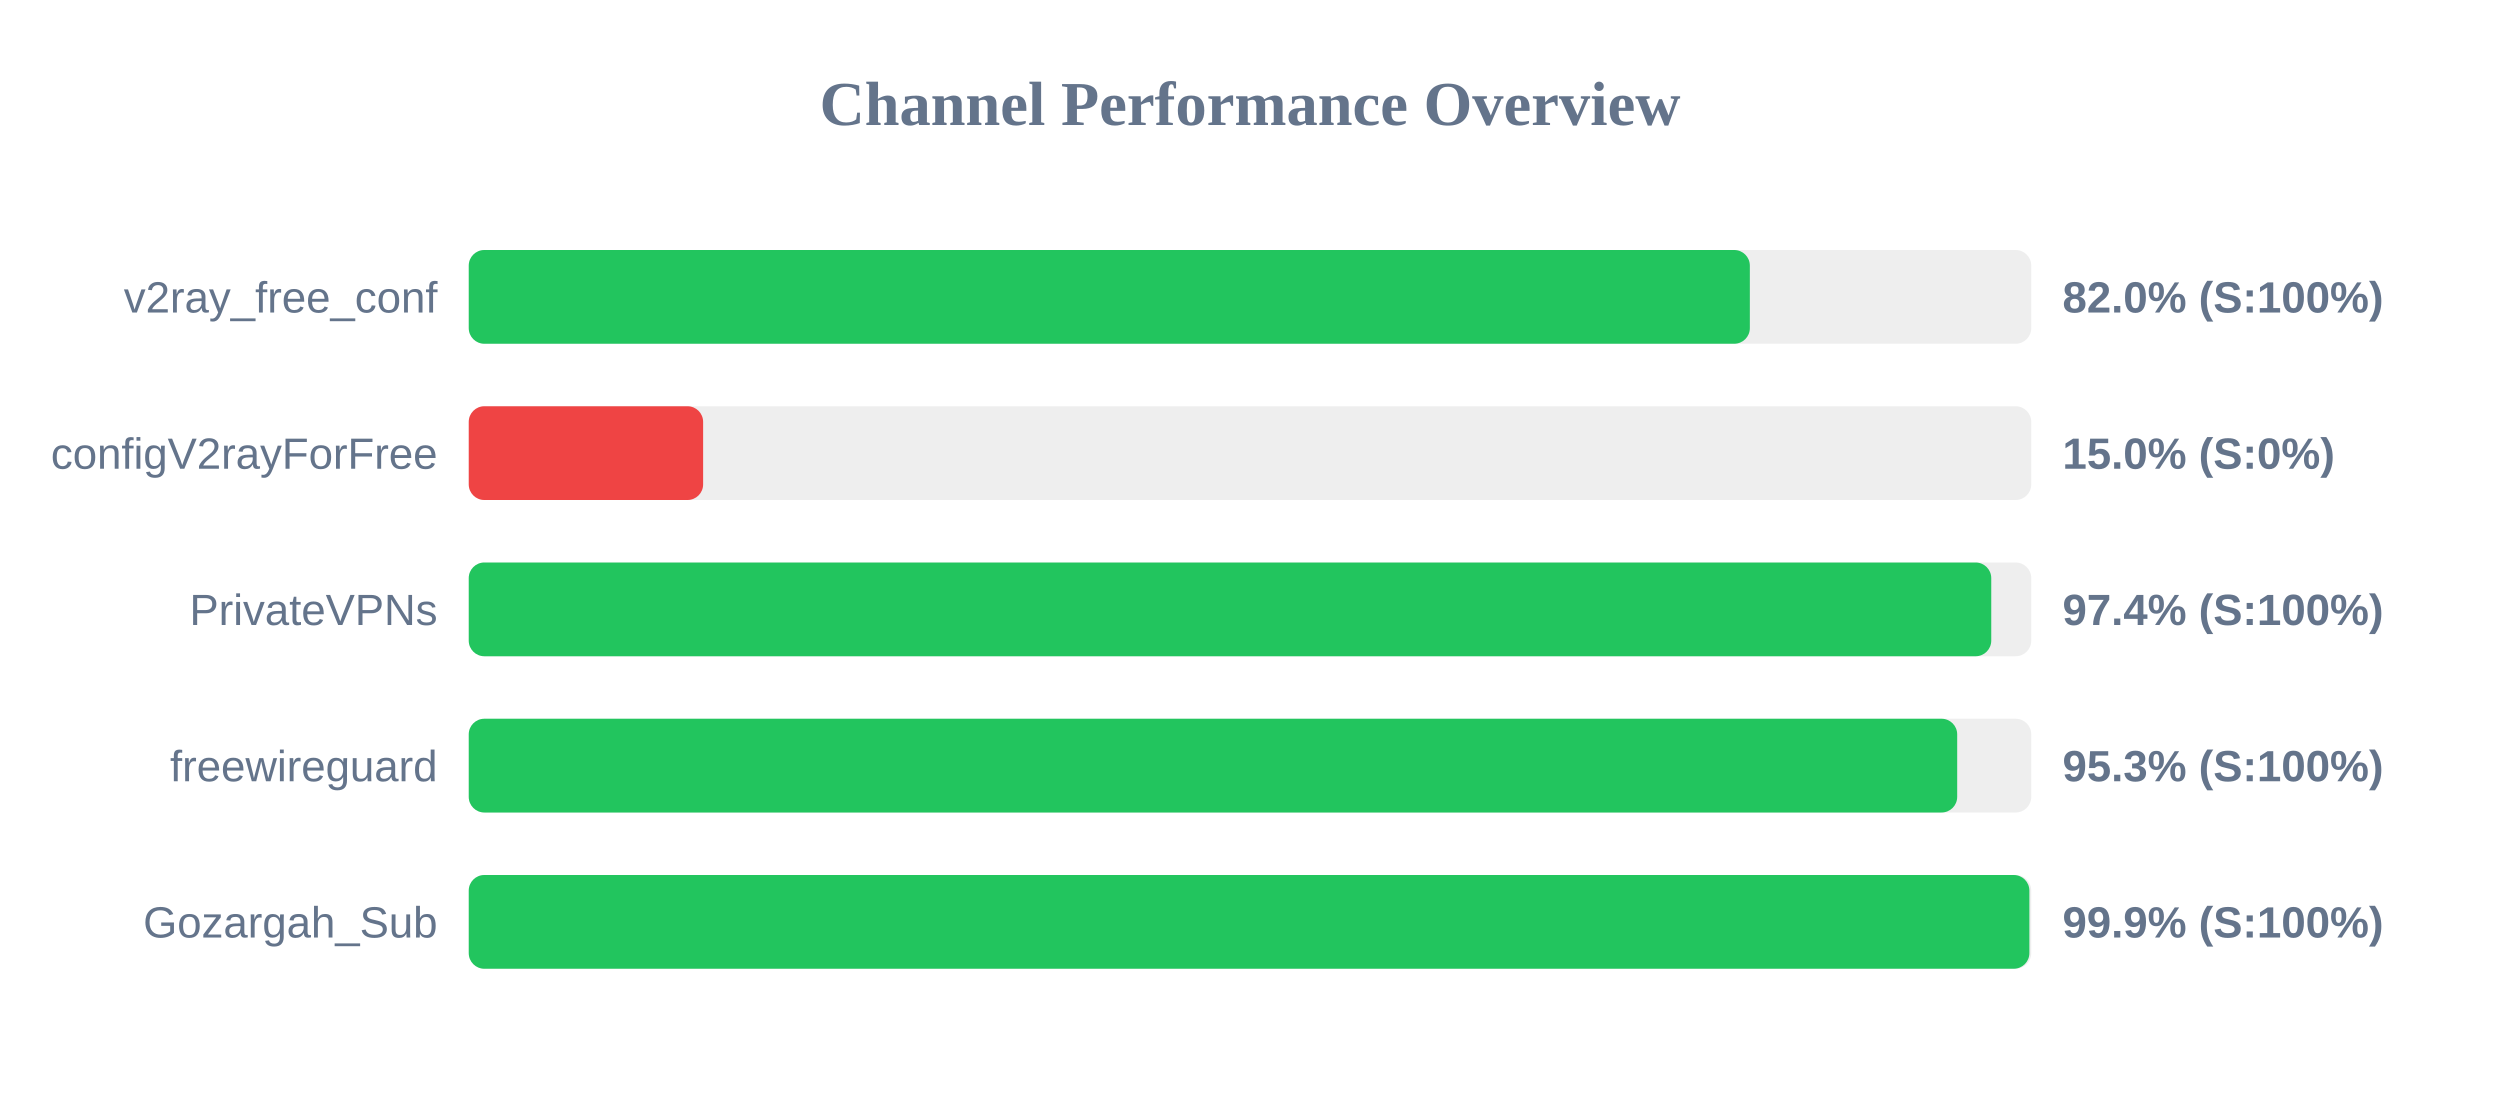
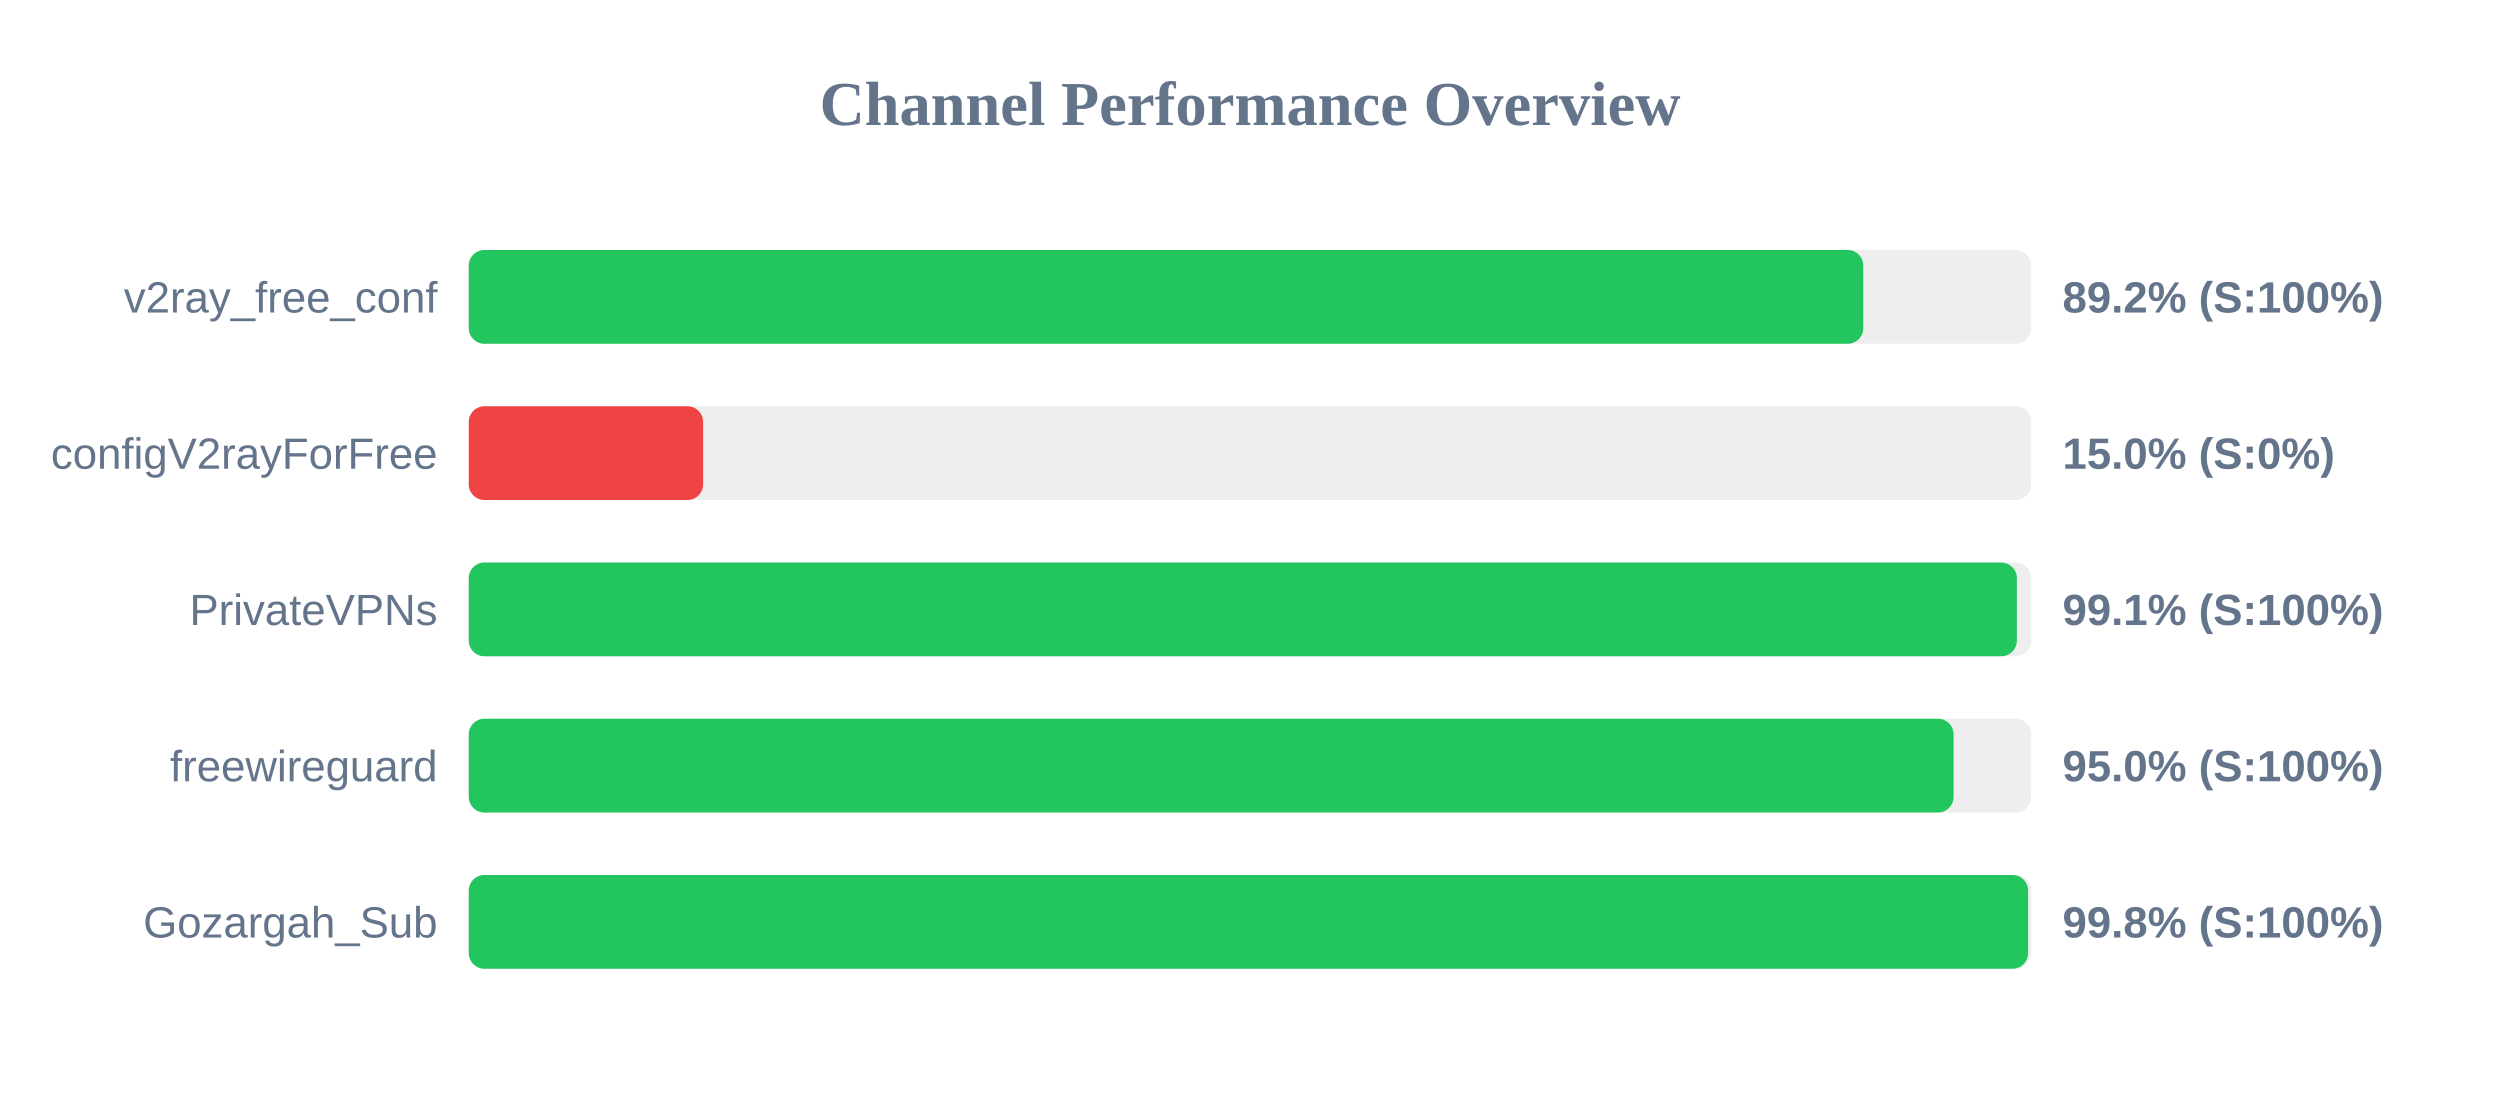
<svg xmlns="http://www.w3.org/2000/svg" width="800" height="350" version="1.1">
  <style>
        .row { font: 14px Arial; fill: #64748b; }
        .score { font: bold 14px Arial; fill: #64748b; }
    </style>
  <text x="400" y="40" text-anchor="middle" font-size="20px" font-weight="bold" fill="#64748b">Channel Performance Overview</text>
  <rect x="150" y="80" width="500" height="30" fill="#eee" rx="5" />
-   <rect x="150" y="80" width="409.95" height="30" fill="#22c55e" rx="5" />
+   <rect x="150" y="80" width="446.25" height="30" fill="#22c55e" rx="5" />
  <text x="140" y="100" text-anchor="end" class="row">v2ray_free_conf</text>
-   <text x="660" y="100" text-anchor="start" class="score">82.0% (S:100%)</text>
+   <text x="660" y="100" text-anchor="start" class="score">89.2% (S:100%)</text>
  <rect x="150" y="130" width="500" height="30" fill="#eee" rx="5" />
  <rect x="150" y="130" width="75.0" height="30" fill="#ef4444" rx="5" />
  <text x="140" y="150" text-anchor="end" class="row">configV2rayForFree</text>
  <text x="660" y="150" text-anchor="start" class="score">15.0% (S:0%)</text>
  <rect x="150" y="180" width="500" height="30" fill="#eee" rx="5" />
-   <rect x="150" y="180" width="487.2" height="30" fill="#22c55e" rx="5" />
+   <rect x="150" y="180" width="495.4" height="30" fill="#22c55e" rx="5" />
  <text x="140" y="200" text-anchor="end" class="row">PrivateVPNs</text>
-   <text x="660" y="200" text-anchor="start" class="score">97.4% (S:100%)</text>
+   <text x="660" y="200" text-anchor="start" class="score">99.1% (S:100%)</text>
  <rect x="150" y="230" width="500" height="30" fill="#eee" rx="5" />
-   <rect x="150" y="230" width="476.3" height="30" fill="#22c55e" rx="5" />
+   <rect x="150" y="230" width="475.15" height="30" fill="#22c55e" rx="5" />
  <text x="140" y="250" text-anchor="end" class="row">freewireguard</text>
-   <text x="660" y="250" text-anchor="start" class="score">95.3% (S:100%)</text>
+   <text x="660" y="250" text-anchor="start" class="score">95.0% (S:100%)</text>
  <rect x="150" y="280" width="500" height="30" fill="#eee" rx="5" />
-   <rect x="150" y="280" width="499.4" height="30" fill="#22c55e" rx="5" />
+   <rect x="150" y="280" width="499.0" height="30" fill="#22c55e" rx="5" />
  <text x="140" y="300" text-anchor="end" class="row">Gozargah_Sub</text>
-   <text x="660" y="300" text-anchor="start" class="score">99.9% (S:100%)</text>
+   <text x="660" y="300" text-anchor="start" class="score">99.8% (S:100%)</text>
</svg>
